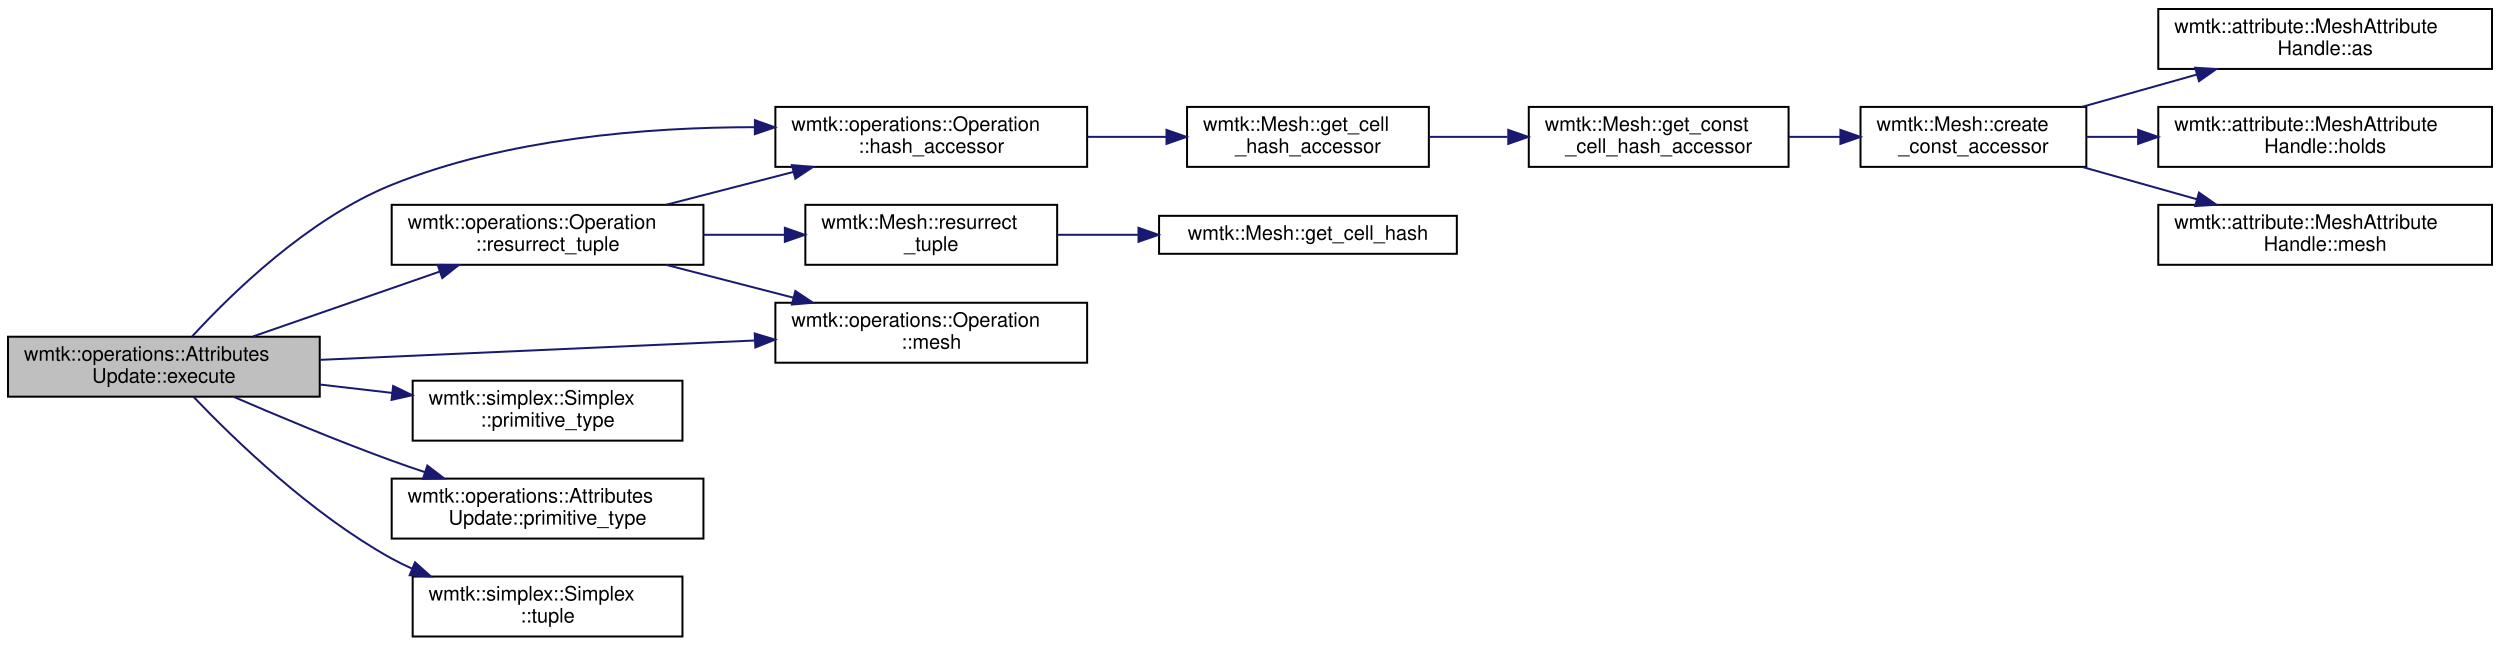
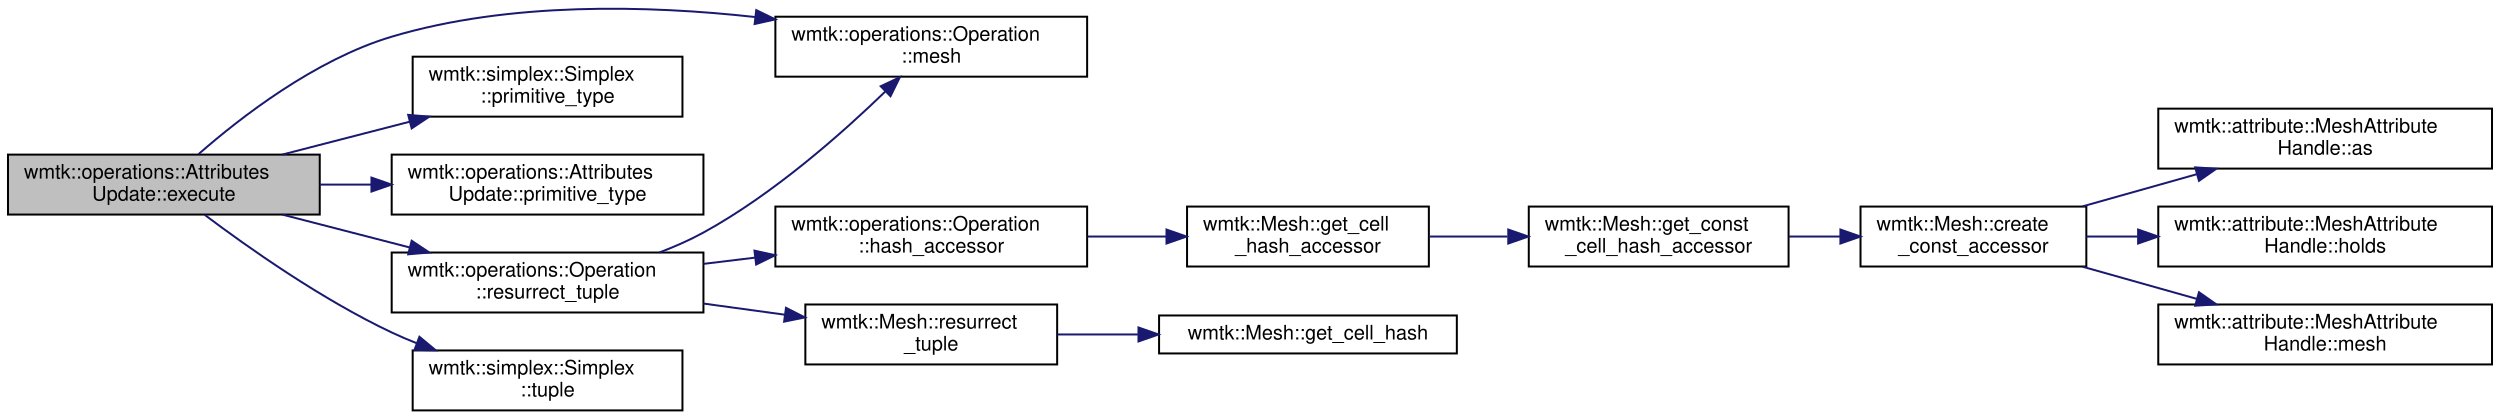
- <svg xmlns="http://www.w3.org/2000/svg" xmlns:xlink="http://www.w3.org/1999/xlink" width="1251pt" height="323pt" viewBox="0.00 0.00 1251.00 323.00">
-   <g id="graph0" class="graph" transform="scale(1 1) rotate(0) translate(4 319)">
+ <svg xmlns="http://www.w3.org/2000/svg" xmlns:xlink="http://www.w3.org/1999/xlink" width="1251pt" height="210pt" viewBox="0.00 0.00 1251.00 209.73">
+   <g id="graph0" class="graph" transform="scale(1 1) rotate(0) translate(4 205.73)">
    <g id="node1" class="node">
      <g id="a_node1">
        <a xlink:title="returns an empty vector in case of failure">
-           <polygon fill="#bfbfbf" stroke="black" points="0,-120.5 0,-150.5 156,-150.5 156,-120.5 0,-120.5" />
-           <text text-anchor="start" x="8" y="-138.5" font-family="Helvetica,sans-Serif" font-size="10.00">wmtk::operations::Attributes</text>
-           <text text-anchor="middle" x="78" y="-127.5" font-family="Helvetica,sans-Serif" font-size="10.00">Update::execute</text>
+           <polygon fill="#bfbfbf" stroke="black" points="0,-98.5 0,-128.5 156,-128.5 156,-98.5 0,-98.5" />
+           <text text-anchor="start" x="8" y="-116.5" font-family="Helvetica,sans-Serif" font-size="10.00">wmtk::operations::Attributes</text>
+           <text text-anchor="middle" x="78" y="-105.5" font-family="Helvetica,sans-Serif" font-size="10.00">Update::execute</text>
        </a>
      </g>
    </g>
    <g id="node2" class="node">
      <g id="a_node2">
-         <a xlink:href="classwmtk_1_1operations_1_1_operation.html#a26813b1a46642a2df430c42a369551e0" target="_top" xlink:title="utility for subclasses">
-           <polygon fill="none" stroke="black" points="384,-235.5 384,-265.5 540,-265.5 540,-235.5 384,-235.5" />
-           <text text-anchor="start" x="392" y="-253.5" font-family="Helvetica,sans-Serif" font-size="10.00">wmtk::operations::Operation</text>
-           <text text-anchor="middle" x="462" y="-242.5" font-family="Helvetica,sans-Serif" font-size="10.00">::hash_accessor</text>
+         <a xlink:href="classwmtk_1_1operations_1_1_operation.html#a524a78a76bb262cffcaafdd36afa037b" target="_top" xlink:title=" ">
+           <polygon fill="none" stroke="black" points="384,-167.5 384,-197.5 540,-197.5 540,-167.5 384,-167.5" />
+           <text text-anchor="start" x="392" y="-185.5" font-family="Helvetica,sans-Serif" font-size="10.00">wmtk::operations::Operation</text>
+           <text text-anchor="middle" x="462" y="-174.5" font-family="Helvetica,sans-Serif" font-size="10.00">::mesh</text>
        </a>
      </g>
    </g>
    <g id="edge1" class="edge">
-       <path fill="none" stroke="midnightblue" d="M92.17,-150.67C111.6,-171.86 150.19,-209.63 192,-226.5 249.49,-249.7 319.36,-255.33 373.48,-255.36" />
-       <polygon fill="midnightblue" stroke="midnightblue" points="373.76,-258.86 383.74,-255.3 373.72,-251.86 373.76,-258.86" />
+       <path fill="none" stroke="midnightblue" d="M95.39,-128.77C116.06,-146.87 153.57,-176.04 192,-187.5 250.87,-205.06 320.25,-203.26 373.81,-197.35" />
+       <polygon fill="midnightblue" stroke="midnightblue" points="374.43,-200.8 383.96,-196.16 373.62,-193.85 374.43,-200.8" />
    </g>
-     <g id="node9" class="node">
-       <g id="a_node9">
-         <a xlink:href="classwmtk_1_1operations_1_1_operation.html#a524a78a76bb262cffcaafdd36afa037b" target="_top" xlink:title=" ">
-           <polygon fill="none" stroke="black" points="384,-137.5 384,-167.5 540,-167.5 540,-137.5 384,-137.5" />
-           <text text-anchor="start" x="392" y="-155.5" font-family="Helvetica,sans-Serif" font-size="10.00">wmtk::operations::Operation</text>
-           <text text-anchor="middle" x="462" y="-144.5" font-family="Helvetica,sans-Serif" font-size="10.00">::mesh</text>
+     <g id="node3" class="node">
+       <g id="a_node3">
+         <a xlink:href="classwmtk_1_1simplex_1_1_simplex.html#ad2cc0340a0772b7d6f03ba7a781d1163" target="_top" xlink:title=" ">
+           <polygon fill="none" stroke="black" points="202.5,-147.5 202.5,-177.5 337.5,-177.5 337.5,-147.5 202.5,-147.5" />
+           <text text-anchor="start" x="210.5" y="-165.5" font-family="Helvetica,sans-Serif" font-size="10.00">wmtk::simplex::Simplex</text>
+           <text text-anchor="middle" x="270" y="-154.5" font-family="Helvetica,sans-Serif" font-size="10.00">::primitive_type</text>
        </a>
      </g>
    </g>
-     <g id="edge8" class="edge">
-       <path fill="none" stroke="midnightblue" d="M156.3,-138.94C219.21,-141.74 308,-145.69 373.51,-148.61" />
-       <polygon fill="midnightblue" stroke="midnightblue" points="373.67,-152.12 383.81,-149.06 373.98,-145.12 373.67,-152.12" />
+     <g id="edge2" class="edge">
+       <path fill="none" stroke="midnightblue" d="M137.3,-128.53C157.45,-133.73 180.21,-139.6 201.06,-144.98" />
+       <polygon fill="midnightblue" stroke="midnightblue" points="200.26,-148.39 210.81,-147.49 202,-141.61 200.26,-148.39" />
    </g>
-     <g id="node10" class="node">
-       <g id="a_node10">
-         <a xlink:href="classwmtk_1_1simplex_1_1_simplex.html#ad2cc0340a0772b7d6f03ba7a781d1163" target="_top" xlink:title=" ">
-           <polygon fill="none" stroke="black" points="202.5,-98.5 202.5,-128.5 337.5,-128.5 337.5,-98.5 202.5,-98.5" />
-           <text text-anchor="start" x="210.5" y="-116.5" font-family="Helvetica,sans-Serif" font-size="10.00">wmtk::simplex::Simplex</text>
-           <text text-anchor="middle" x="270" y="-105.5" font-family="Helvetica,sans-Serif" font-size="10.00">::primitive_type</text>
+     <g id="node4" class="node">
+       <g id="a_node4">
+         <a xlink:href="classwmtk_1_1operations_1_1_attributes_update.html#a0a8538bfa12c06cd73906bfbf0e47c74" target="_top" xlink:title=" ">
+           <polygon fill="none" stroke="black" points="192,-98.5 192,-128.5 348,-128.5 348,-98.5 192,-98.5" />
+           <text text-anchor="start" x="200" y="-116.5" font-family="Helvetica,sans-Serif" font-size="10.00">wmtk::operations::Attributes</text>
+           <text text-anchor="middle" x="270" y="-105.5" font-family="Helvetica,sans-Serif" font-size="10.00">Update::primitive_type</text>
        </a>
      </g>
    </g>
-     <g id="edge9" class="edge">
-       <path fill="none" stroke="midnightblue" d="M156.01,-126.58C167.98,-125.2 180.35,-123.76 192.32,-122.38" />
-       <polygon fill="midnightblue" stroke="midnightblue" points="192.73,-125.86 202.26,-121.23 191.92,-118.9 192.73,-125.86" />
+     <g id="edge3" class="edge">
+       <path fill="none" stroke="midnightblue" d="M156.01,-113.5C164.51,-113.5 173.21,-113.5 181.83,-113.5" />
+       <polygon fill="midnightblue" stroke="midnightblue" points="181.88,-117 191.88,-113.5 181.88,-110 181.88,-117" />
    </g>
-     <g id="node11" class="node">
-       <g id="a_node11">
-         <a xlink:href="classwmtk_1_1operations_1_1_attributes_update.html#a0a8538bfa12c06cd73906bfbf0e47c74" target="_top" xlink:title=" ">
+     <g id="node5" class="node">
+       <g id="a_node5">
+         <a xlink:href="classwmtk_1_1operations_1_1_operation.html#a5da7c3c9bd540516ab1160ee9fff3147" target="_top" xlink:title="utility for subclasses">
          <polygon fill="none" stroke="black" points="192,-49.5 192,-79.5 348,-79.5 348,-49.5 192,-49.5" />
-           <text text-anchor="start" x="200" y="-67.5" font-family="Helvetica,sans-Serif" font-size="10.00">wmtk::operations::Attributes</text>
-           <text text-anchor="middle" x="270" y="-56.5" font-family="Helvetica,sans-Serif" font-size="10.00">Update::primitive_type</text>
+           <text text-anchor="start" x="200" y="-67.5" font-family="Helvetica,sans-Serif" font-size="10.00">wmtk::operations::Operation</text>
+           <text text-anchor="middle" x="270" y="-56.5" font-family="Helvetica,sans-Serif" font-size="10.00">::resurrect_tuple</text>
        </a>
      </g>
    </g>
-     <g id="edge10" class="edge">
-       <path fill="none" stroke="midnightblue" d="M112.8,-120.48C135.09,-110.82 165.04,-98.29 192,-88.5 197.4,-86.54 203.04,-84.59 208.71,-82.71" />
-       <polygon fill="midnightblue" stroke="midnightblue" points="209.83,-86.02 218.25,-79.59 207.65,-79.37 209.83,-86.02" />
-     </g>
-     <g id="node12" class="node">
-       <g id="a_node12">
-         <a xlink:href="classwmtk_1_1operations_1_1_operation.html#a5da7c3c9bd540516ab1160ee9fff3147" target="_top" xlink:title="utility for subclasses">
-           <polygon fill="none" stroke="black" points="192,-186.5 192,-216.5 348,-216.5 348,-186.5 192,-186.5" />
-           <text text-anchor="start" x="200" y="-204.5" font-family="Helvetica,sans-Serif" font-size="10.00">wmtk::operations::Operation</text>
-           <text text-anchor="middle" x="270" y="-193.5" font-family="Helvetica,sans-Serif" font-size="10.00">::resurrect_tuple</text>
-         </a>
-       </g>
-     </g>
-     <g id="edge11" class="edge">
-       <path fill="none" stroke="midnightblue" d="M122.59,-150.64C150.35,-160.28 186.49,-172.84 215.91,-183.06" />
-       <polygon fill="midnightblue" stroke="midnightblue" points="215.02,-186.45 225.61,-186.43 217.32,-179.84 215.02,-186.45" />
+     <g id="edge4" class="edge">
+       <path fill="none" stroke="midnightblue" d="M137.3,-98.47C157.45,-93.27 180.21,-87.4 201.06,-82.02" />
+       <polygon fill="midnightblue" stroke="midnightblue" points="202,-85.39 210.81,-79.51 200.26,-78.61 202,-85.39" />
    </g>
    <g id="node15" class="node">
      <g id="a_node15">
        <a xlink:href="classwmtk_1_1simplex_1_1_simplex.html#a3650fd31ff1864285502dba66db3c73c" target="_top" xlink:title=" ">
          <polygon fill="none" stroke="black" points="202.5,-0.5 202.5,-30.5 337.5,-30.5 337.5,-0.5 202.5,-0.5" />
          <text text-anchor="start" x="210.5" y="-18.5" font-family="Helvetica,sans-Serif" font-size="10.00">wmtk::simplex::Simplex</text>
          <text text-anchor="middle" x="270" y="-7.5" font-family="Helvetica,sans-Serif" font-size="10.00">::tuple</text>
        </a>
      </g>
    </g>
-     <g id="edge16" class="edge">
-       <path fill="none" stroke="midnightblue" d="M92.9,-120.35C112.91,-99.38 151.86,-61.6 192,-39.5 195.26,-37.71 198.67,-36.03 202.17,-34.46" />
-       <polygon fill="midnightblue" stroke="midnightblue" points="203.68,-37.62 211.58,-30.55 201,-31.15 203.68,-37.62" />
+     <g id="edge15" class="edge">
+       <path fill="none" stroke="midnightblue" d="M98.42,-98.36C120.18,-81.98 157.01,-56.01 192,-39.5 196.03,-37.6 200.24,-35.8 204.53,-34.11" />
+       <polygon fill="midnightblue" stroke="midnightblue" points="205.87,-37.35 214.02,-30.57 203.42,-30.79 205.87,-37.35" />
    </g>
-     <g id="node3" class="node">
-       <g id="a_node3">
-         <a xlink:href="classwmtk_1_1_mesh.html#adc7f5c64d6c72d417722bb063b523023" target="_top" xlink:title=" ">
-           <polygon fill="none" stroke="black" points="590,-235.5 590,-265.5 711,-265.5 711,-235.5 590,-235.5" />
-           <text text-anchor="start" x="598" y="-253.5" font-family="Helvetica,sans-Serif" font-size="10.00">wmtk::Mesh::get_cell</text>
-           <text text-anchor="middle" x="650.5" y="-242.5" font-family="Helvetica,sans-Serif" font-size="10.00">_hash_accessor</text>
-         </a>
-       </g>
-     </g>
-     <g id="edge2" class="edge">
-       <path fill="none" stroke="midnightblue" d="M540.2,-250.5C553.25,-250.5 566.73,-250.5 579.58,-250.5" />
-       <polygon fill="midnightblue" stroke="midnightblue" points="579.72,-254 589.72,-250.5 579.72,-247 579.72,-254" />
-     </g>
-     <g id="node4" class="node">
-       <g id="a_node4">
-         <a xlink:href="classwmtk_1_1_mesh.html#a92666fa5c4c8b680e9b4a9b3755689f0" target="_top" xlink:title=" ">
-           <polygon fill="none" stroke="black" points="761,-235.5 761,-265.5 891,-265.5 891,-235.5 761,-235.5" />
-           <text text-anchor="start" x="769" y="-253.5" font-family="Helvetica,sans-Serif" font-size="10.00">wmtk::Mesh::get_const</text>
-           <text text-anchor="middle" x="826" y="-242.5" font-family="Helvetica,sans-Serif" font-size="10.00">_cell_hash_accessor</text>
-         </a>
-       </g>
-     </g>
-     <g id="edge3" class="edge">
-       <path fill="none" stroke="midnightblue" d="M711.21,-250.5C723.82,-250.5 737.27,-250.5 750.35,-250.5" />
-       <polygon fill="midnightblue" stroke="midnightblue" points="750.74,-254 760.74,-250.5 750.74,-247 750.74,-254" />
-     </g>
-     <g id="node5" class="node">
-       <g id="a_node5">
-         <a xlink:href="classwmtk_1_1_mesh.html#aec980d09bb50f645d6c1c5e604e091c6" target="_top" xlink:title=" ">
-           <polygon fill="none" stroke="black" points="927,-235.5 927,-265.5 1040,-265.5 1040,-235.5 927,-235.5" />
-           <text text-anchor="start" x="935" y="-253.5" font-family="Helvetica,sans-Serif" font-size="10.00">wmtk::Mesh::create</text>
-           <text text-anchor="middle" x="983.5" y="-242.5" font-family="Helvetica,sans-Serif" font-size="10.00">_const_accessor</text>
-         </a>
-       </g>
-     </g>
-     <g id="edge4" class="edge">
-       <path fill="none" stroke="midnightblue" d="M891.15,-250.5C899.59,-250.5 908.26,-250.5 916.73,-250.5" />
-       <polygon fill="midnightblue" stroke="midnightblue" points="916.94,-254 926.94,-250.5 916.94,-247 916.94,-254" />
+     <g id="edge12" class="edge">
+       <path fill="none" stroke="midnightblue" d="M325.92,-79.51C333.53,-82.39 341.1,-85.72 348,-89.5 382.93,-108.64 417.45,-139.21 438.96,-160.03" />
+       <polygon fill="midnightblue" stroke="midnightblue" points="436.7,-162.71 446.28,-167.23 441.6,-157.72 436.7,-162.71" />
    </g>
    <g id="node6" class="node">
      <g id="a_node6">
-         <a xlink:href="classwmtk_1_1attribute_1_1_mesh_attribute_handle.html#ac326961f01b9ba4fec395827f15a7ef2" target="_top" xlink:title=" ">
-           <polygon fill="none" stroke="black" points="1076,-284.5 1076,-314.5 1243,-314.5 1243,-284.5 1076,-284.5" />
-           <text text-anchor="start" x="1084" y="-302.5" font-family="Helvetica,sans-Serif" font-size="10.00">wmtk::attribute::MeshAttribute</text>
-           <text text-anchor="middle" x="1159.5" y="-291.5" font-family="Helvetica,sans-Serif" font-size="10.00">Handle::as</text>
+         <a xlink:href="classwmtk_1_1operations_1_1_operation.html#a26813b1a46642a2df430c42a369551e0" target="_top" xlink:title="utility for subclasses">
+           <polygon fill="none" stroke="black" points="384,-72.5 384,-102.5 540,-102.5 540,-72.5 384,-72.5" />
+           <text text-anchor="start" x="392" y="-90.5" font-family="Helvetica,sans-Serif" font-size="10.00">wmtk::operations::Operation</text>
+           <text text-anchor="middle" x="462" y="-79.5" font-family="Helvetica,sans-Serif" font-size="10.00">::hash_accessor</text>
        </a>
      </g>
    </g>
    <g id="edge5" class="edge">
-       <path fill="none" stroke="midnightblue" d="M1038.13,-265.6C1056.24,-270.7 1076.62,-276.44 1095.4,-281.73" />
-       <polygon fill="midnightblue" stroke="midnightblue" points="1094.48,-285.11 1105.05,-284.45 1096.37,-278.37 1094.48,-285.11" />
+       <path fill="none" stroke="midnightblue" d="M348.01,-73.82C356.51,-74.85 365.21,-75.9 373.83,-76.95" />
+       <polygon fill="midnightblue" stroke="midnightblue" points="373.54,-80.44 383.88,-78.16 374.38,-73.49 373.54,-80.44" />
+     </g>
+     <g id="node13" class="node">
+       <g id="a_node13">
+         <a xlink:href="classwmtk_1_1_mesh.html#af08e5c13a9c5368402ace7c326b4bb58" target="_top" xlink:title="return the same tuple but with updated hash">
+           <polygon fill="none" stroke="black" points="399,-23.5 399,-53.5 525,-53.5 525,-23.5 399,-23.5" />
+           <text text-anchor="start" x="407" y="-41.5" font-family="Helvetica,sans-Serif" font-size="10.00">wmtk::Mesh::resurrect</text>
+           <text text-anchor="middle" x="462" y="-30.5" font-family="Helvetica,sans-Serif" font-size="10.00">_tuple</text>
+         </a>
+       </g>
+     </g>
+     <g id="edge13" class="edge">
+       <path fill="none" stroke="midnightblue" d="M348.01,-53.96C361.45,-52.12 375.39,-50.21 388.7,-48.39" />
+       <polygon fill="midnightblue" stroke="midnightblue" points="389.31,-51.84 398.74,-47.02 388.36,-44.91 389.31,-51.84" />
    </g>
    <g id="node7" class="node">
      <g id="a_node7">
-         <a xlink:href="classwmtk_1_1attribute_1_1_mesh_attribute_handle.html#a2b86caeb22b007b85b138ebc6b0ed837" target="_top" xlink:title=" ">
-           <polygon fill="none" stroke="black" points="1076,-235.5 1076,-265.5 1243,-265.5 1243,-235.5 1076,-235.5" />
-           <text text-anchor="start" x="1084" y="-253.5" font-family="Helvetica,sans-Serif" font-size="10.00">wmtk::attribute::MeshAttribute</text>
-           <text text-anchor="middle" x="1159.5" y="-242.5" font-family="Helvetica,sans-Serif" font-size="10.00">Handle::holds</text>
+         <a xlink:href="classwmtk_1_1_mesh.html#adc7f5c64d6c72d417722bb063b523023" target="_top" xlink:title=" ">
+           <polygon fill="none" stroke="black" points="590,-72.5 590,-102.5 711,-102.5 711,-72.5 590,-72.5" />
+           <text text-anchor="start" x="598" y="-90.5" font-family="Helvetica,sans-Serif" font-size="10.00">wmtk::Mesh::get_cell</text>
+           <text text-anchor="middle" x="650.5" y="-79.5" font-family="Helvetica,sans-Serif" font-size="10.00">_hash_accessor</text>
        </a>
      </g>
    </g>
    <g id="edge6" class="edge">
-       <path fill="none" stroke="midnightblue" d="M1040.03,-250.5C1048.25,-250.5 1056.91,-250.5 1065.64,-250.5" />
-       <polygon fill="midnightblue" stroke="midnightblue" points="1065.91,-254 1075.91,-250.5 1065.91,-247 1065.91,-254" />
+       <path fill="none" stroke="midnightblue" d="M540.2,-87.5C553.25,-87.5 566.73,-87.5 579.58,-87.5" />
+       <polygon fill="midnightblue" stroke="midnightblue" points="579.72,-91 589.72,-87.5 579.72,-84 579.72,-91" />
    </g>
    <g id="node8" class="node">
      <g id="a_node8">
-         <a xlink:href="classwmtk_1_1attribute_1_1_mesh_attribute_handle.html#a620620d54776b2c5f4f9cebad465cfa7" target="_top" xlink:title=" ">
-           <polygon fill="none" stroke="black" points="1076,-186.5 1076,-216.5 1243,-216.5 1243,-186.5 1076,-186.5" />
-           <text text-anchor="start" x="1084" y="-204.5" font-family="Helvetica,sans-Serif" font-size="10.00">wmtk::attribute::MeshAttribute</text>
-           <text text-anchor="middle" x="1159.5" y="-193.5" font-family="Helvetica,sans-Serif" font-size="10.00">Handle::mesh</text>
+         <a xlink:href="classwmtk_1_1_mesh.html#a92666fa5c4c8b680e9b4a9b3755689f0" target="_top" xlink:title=" ">
+           <polygon fill="none" stroke="black" points="761,-72.5 761,-102.5 891,-102.5 891,-72.5 761,-72.5" />
+           <text text-anchor="start" x="769" y="-90.5" font-family="Helvetica,sans-Serif" font-size="10.00">wmtk::Mesh::get_const</text>
+           <text text-anchor="middle" x="826" y="-79.5" font-family="Helvetica,sans-Serif" font-size="10.00">_cell_hash_accessor</text>
        </a>
      </g>
    </g>
    <g id="edge7" class="edge">
-       <path fill="none" stroke="midnightblue" d="M1038.13,-235.4C1056.24,-230.3 1076.62,-224.56 1095.4,-219.27" />
-       <polygon fill="midnightblue" stroke="midnightblue" points="1096.37,-222.63 1105.05,-216.55 1094.48,-215.89 1096.37,-222.63" />
+       <path fill="none" stroke="midnightblue" d="M711.21,-87.5C723.82,-87.5 737.27,-87.5 750.35,-87.5" />
+       <polygon fill="midnightblue" stroke="midnightblue" points="750.74,-91 760.74,-87.5 750.74,-84 750.74,-91" />
    </g>
-     <g id="edge12" class="edge">
-       <path fill="none" stroke="midnightblue" d="M329.3,-216.53C349.45,-221.73 372.21,-227.6 393.06,-232.98" />
-       <polygon fill="midnightblue" stroke="midnightblue" points="392.26,-236.39 402.81,-235.49 394,-229.61 392.26,-236.39" />
+     <g id="node9" class="node">
+       <g id="a_node9">
+         <a xlink:href="classwmtk_1_1_mesh.html#aec980d09bb50f645d6c1c5e604e091c6" target="_top" xlink:title=" ">
+           <polygon fill="none" stroke="black" points="927,-72.5 927,-102.5 1040,-102.5 1040,-72.5 927,-72.5" />
+           <text text-anchor="start" x="935" y="-90.5" font-family="Helvetica,sans-Serif" font-size="10.00">wmtk::Mesh::create</text>
+           <text text-anchor="middle" x="983.5" y="-79.5" font-family="Helvetica,sans-Serif" font-size="10.00">_const_accessor</text>
+         </a>
+       </g>
    </g>
-     <g id="edge13" class="edge">
-       <path fill="none" stroke="midnightblue" d="M329.3,-186.47C349.45,-181.27 372.21,-175.4 393.06,-170.02" />
-       <polygon fill="midnightblue" stroke="midnightblue" points="394,-173.39 402.81,-167.51 392.26,-166.61 394,-173.39" />
+     <g id="edge8" class="edge">
+       <path fill="none" stroke="midnightblue" d="M891.15,-87.5C899.59,-87.5 908.26,-87.5 916.73,-87.5" />
+       <polygon fill="midnightblue" stroke="midnightblue" points="916.94,-91 926.94,-87.5 916.94,-84 916.94,-91" />
    </g>
-     <g id="node13" class="node">
-       <g id="a_node13">
-         <a xlink:href="classwmtk_1_1_mesh.html#af08e5c13a9c5368402ace7c326b4bb58" target="_top" xlink:title="return the same tuple but with updated hash">
-           <polygon fill="none" stroke="black" points="399,-186.5 399,-216.5 525,-216.5 525,-186.5 399,-186.5" />
-           <text text-anchor="start" x="407" y="-204.5" font-family="Helvetica,sans-Serif" font-size="10.00">wmtk::Mesh::resurrect</text>
-           <text text-anchor="middle" x="462" y="-193.5" font-family="Helvetica,sans-Serif" font-size="10.00">_tuple</text>
+     <g id="node10" class="node">
+       <g id="a_node10">
+         <a xlink:href="classwmtk_1_1attribute_1_1_mesh_attribute_handle.html#ac326961f01b9ba4fec395827f15a7ef2" target="_top" xlink:title=" ">
+           <polygon fill="none" stroke="black" points="1076,-121.5 1076,-151.5 1243,-151.5 1243,-121.5 1076,-121.5" />
+           <text text-anchor="start" x="1084" y="-139.5" font-family="Helvetica,sans-Serif" font-size="10.00">wmtk::attribute::MeshAttribute</text>
+           <text text-anchor="middle" x="1159.5" y="-128.5" font-family="Helvetica,sans-Serif" font-size="10.00">Handle::as</text>
+         </a>
+       </g>
+     </g>
+     <g id="edge9" class="edge">
+       <path fill="none" stroke="midnightblue" d="M1038.13,-102.6C1056.24,-107.7 1076.62,-113.44 1095.4,-118.73" />
+       <polygon fill="midnightblue" stroke="midnightblue" points="1094.48,-122.11 1105.05,-121.45 1096.37,-115.37 1094.48,-122.11" />
+     </g>
+     <g id="node11" class="node">
+       <g id="a_node11">
+         <a xlink:href="classwmtk_1_1attribute_1_1_mesh_attribute_handle.html#a2b86caeb22b007b85b138ebc6b0ed837" target="_top" xlink:title=" ">
+           <polygon fill="none" stroke="black" points="1076,-72.5 1076,-102.5 1243,-102.5 1243,-72.5 1076,-72.5" />
+           <text text-anchor="start" x="1084" y="-90.5" font-family="Helvetica,sans-Serif" font-size="10.00">wmtk::attribute::MeshAttribute</text>
+           <text text-anchor="middle" x="1159.5" y="-79.5" font-family="Helvetica,sans-Serif" font-size="10.00">Handle::holds</text>
+         </a>
+       </g>
+     </g>
+     <g id="edge10" class="edge">
+       <path fill="none" stroke="midnightblue" d="M1040.03,-87.5C1048.25,-87.5 1056.91,-87.5 1065.64,-87.5" />
+       <polygon fill="midnightblue" stroke="midnightblue" points="1065.91,-91 1075.91,-87.5 1065.91,-84 1065.91,-91" />
+     </g>
+     <g id="node12" class="node">
+       <g id="a_node12">
+         <a xlink:href="classwmtk_1_1attribute_1_1_mesh_attribute_handle.html#a620620d54776b2c5f4f9cebad465cfa7" target="_top" xlink:title=" ">
+           <polygon fill="none" stroke="black" points="1076,-23.5 1076,-53.5 1243,-53.5 1243,-23.5 1076,-23.5" />
+           <text text-anchor="start" x="1084" y="-41.5" font-family="Helvetica,sans-Serif" font-size="10.00">wmtk::attribute::MeshAttribute</text>
+           <text text-anchor="middle" x="1159.5" y="-30.5" font-family="Helvetica,sans-Serif" font-size="10.00">Handle::mesh</text>
+         </a>
+       </g>
+     </g>
+     <g id="edge11" class="edge">
+       <path fill="none" stroke="midnightblue" d="M1038.13,-72.4C1056.24,-67.3 1076.62,-61.56 1095.4,-56.27" />
+       <polygon fill="midnightblue" stroke="midnightblue" points="1096.37,-59.63 1105.05,-53.55 1094.48,-52.89 1096.37,-59.63" />
+     </g>
+     <g id="node14" class="node">
+       <g id="a_node14">
+         <a xlink:href="classwmtk_1_1_mesh.html#aed3f470f75590f3c7b743560568fb97f" target="_top" xlink:title=" ">
+           <polygon fill="none" stroke="black" points="576,-29 576,-48 725,-48 725,-29 576,-29" />
+           <text text-anchor="middle" x="650.5" y="-36" font-family="Helvetica,sans-Serif" font-size="10.00">wmtk::Mesh::get_cell_hash</text>
        </a>
      </g>
    </g>
    <g id="edge14" class="edge">
-       <path fill="none" stroke="midnightblue" d="M348.01,-201.5C361.45,-201.5 375.39,-201.5 388.7,-201.5" />
-       <polygon fill="midnightblue" stroke="midnightblue" points="388.74,-205 398.74,-201.5 388.74,-198 388.74,-205" />
-     </g>
-     <g id="node14" class="node">
-       <g id="a_node14">
-         <a xlink:href="classwmtk_1_1_mesh.html#aed3f470f75590f3c7b743560568fb97f" target="_top" xlink:title=" ">
-           <polygon fill="none" stroke="black" points="576,-192 576,-211 725,-211 725,-192 576,-192" />
-           <text text-anchor="middle" x="650.5" y="-199" font-family="Helvetica,sans-Serif" font-size="10.00">wmtk::Mesh::get_cell_hash</text>
-         </a>
-       </g>
-     </g>
-     <g id="edge15" class="edge">
-       <path fill="none" stroke="midnightblue" d="M525.1,-201.5C538.02,-201.5 551.84,-201.5 565.4,-201.5" />
-       <polygon fill="midnightblue" stroke="midnightblue" points="565.7,-205 575.7,-201.5 565.7,-198 565.7,-205" />
+       <path fill="none" stroke="midnightblue" d="M525.1,-38.5C538.02,-38.5 551.84,-38.5 565.4,-38.5" />
+       <polygon fill="midnightblue" stroke="midnightblue" points="565.7,-42 575.7,-38.5 565.7,-35 565.7,-42" />
    </g>
  </g>
</svg>
